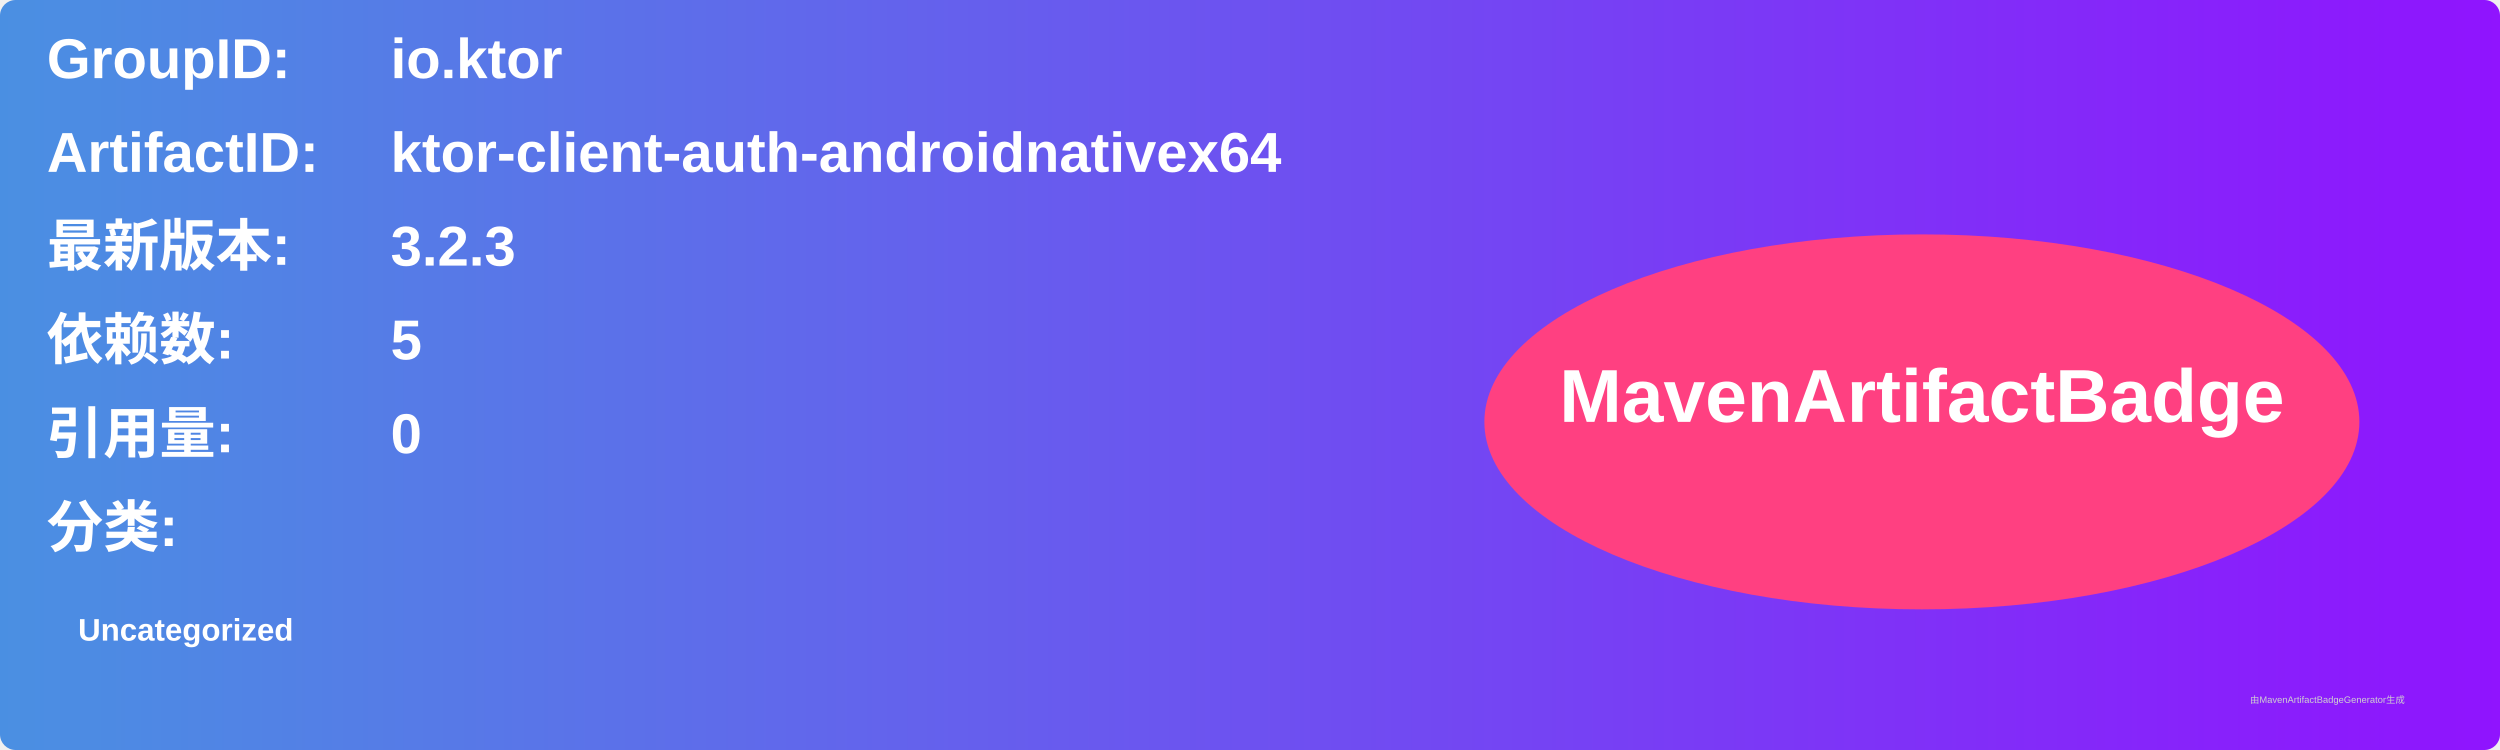
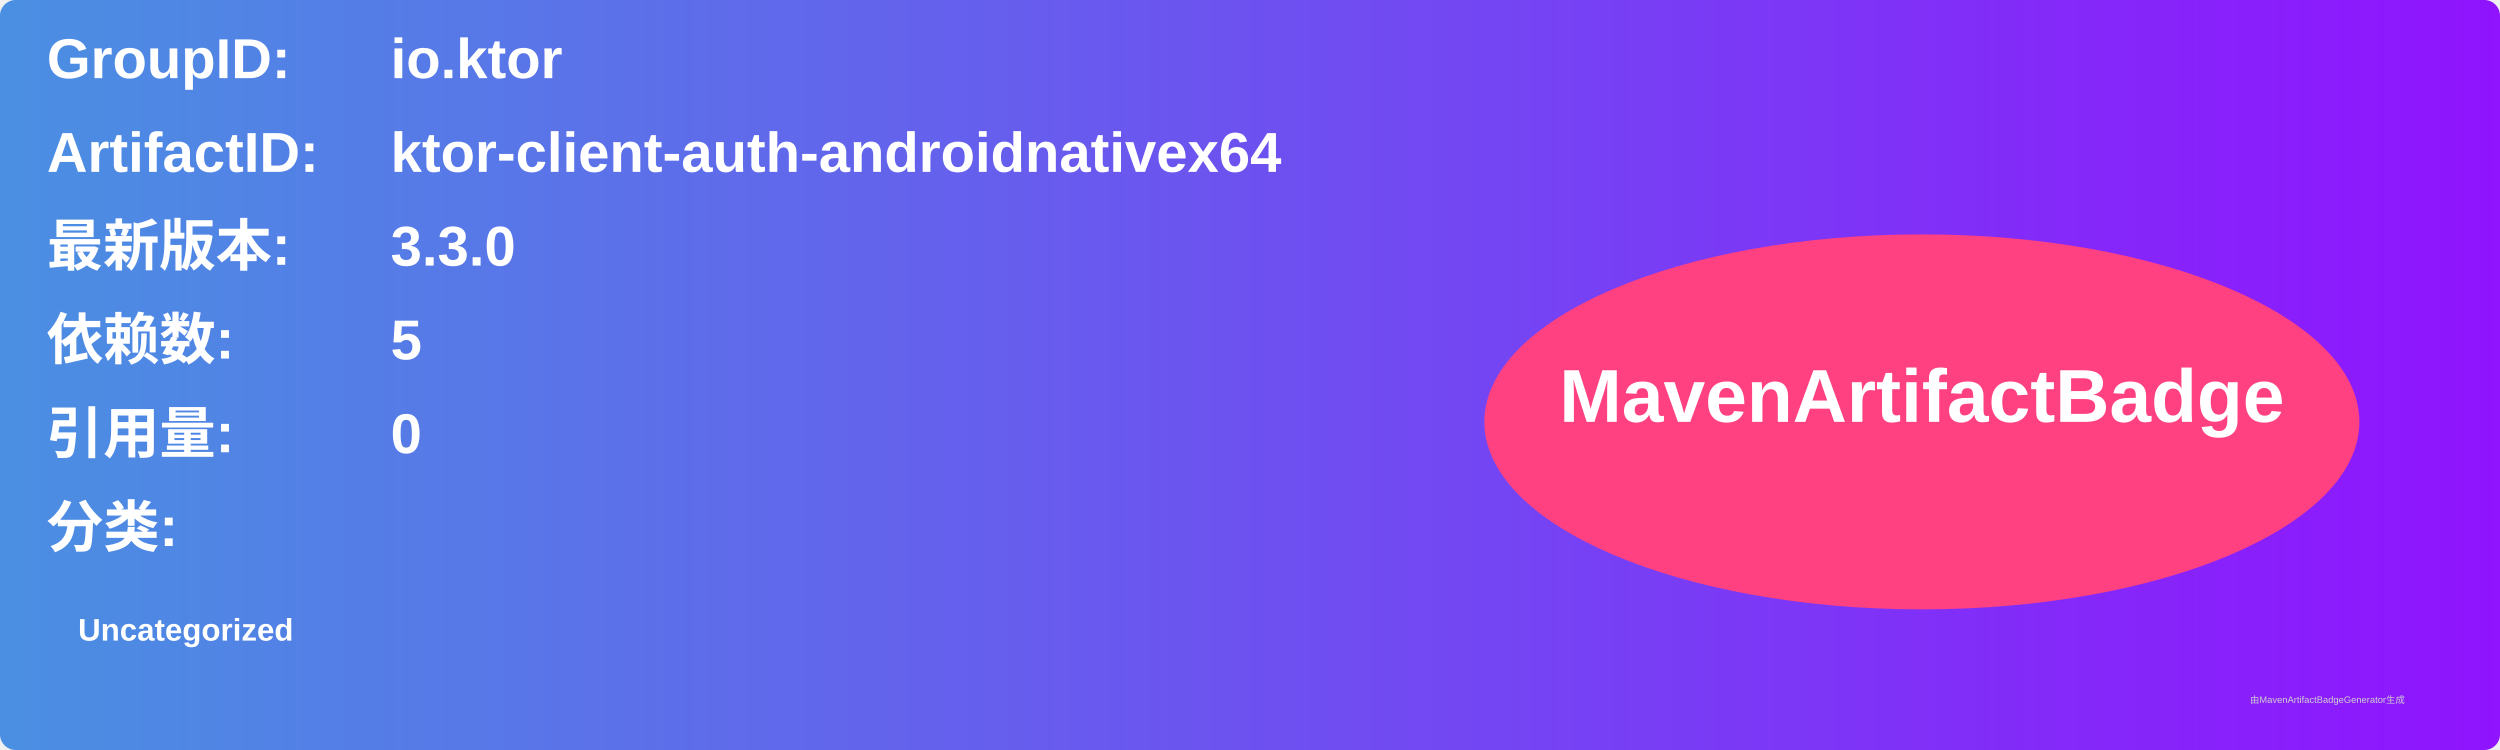
<svg xmlns="http://www.w3.org/2000/svg" width="800" height="240" viewBox="0 0 800 240">
  <linearGradient id="grad" x1="0%" y1="0%" x2="100%" y2="0%">
    <stop offset="0%" stop-color="#4a90e2" />
    <stop offset="100%" stop-color="#9013fe" />
  </linearGradient>
  <rect width="100%" height="100%" rx="5" ry="5" fill="url(#grad)" />
  <g transform="translate(15, 15)">
    <text x="0" y="10" font-family="Arial" font-size="18" fill="white" font-weight="bold" width="260">GroupID:</text>
    <text x="110" y="10" font-family="Arial" font-size="18" fill="white" font-weight="bold" width="460">io.ktor</text>
    <text x="0" y="40" font-family="Arial" font-size="18" fill="white" font-weight="bold" width="260">ArtifactID:</text>
    <text x="110" y="40" font-family="Arial" font-size="18" fill="white" font-weight="bold" width="460">ktor-client-auth-androidnativex64</text>
    <text x="0" y="70" font-family="Arial" font-size="18" fill="white" font-weight="bold">最新版本:</text>
    <text x="110" y="70" font-family="Arial" font-size="18" fill="white" font-weight="bold">
-       <tspan font-weight="bold">3.2.3</tspan>
+       <tspan font-weight="bold">3.3.0</tspan>
    </text>
    <text x="0" y="100" font-family="Arial" font-size="18" fill="white" font-weight="bold">依赖数: </text>
    <text x="110" y="100" font-family="Arial" font-size="18" fill="white">
      <tspan font-weight="bold">5</tspan>
    </text>
    <text x="0" y="130" font-family="Arial" font-size="18" fill="white" font-weight="bold">引用量: </text>
    <text x="110" y="130" font-family="Arial" font-size="18" fill="white">
      <tspan font-weight="bold">0</tspan>
    </text>
    <text x="0" y="160" font-family="Arial" font-size="18" fill="white" font-weight="bold">分类:</text>
    <text x="10" y="190" font-family="Arial" font-size="10" fill="white">
      <tspan font-weight="bold">Uncategorized</tspan>
    </text>
    <ellipse cx="600" cy="120" rx="140" ry="60" fill="#ff4081" />
    <text x="600" y="120" text-anchor="middle" font-family="Arial" font-size="24" fill="white" font-weight="bold">MavenArtifactBadge</text>
  </g>
  <text x="720" y="225" font-family="Arial" font-size="3" fill="#d0d0d0">由MavenArtifactBadgeGenerator生成</text>
</svg>
